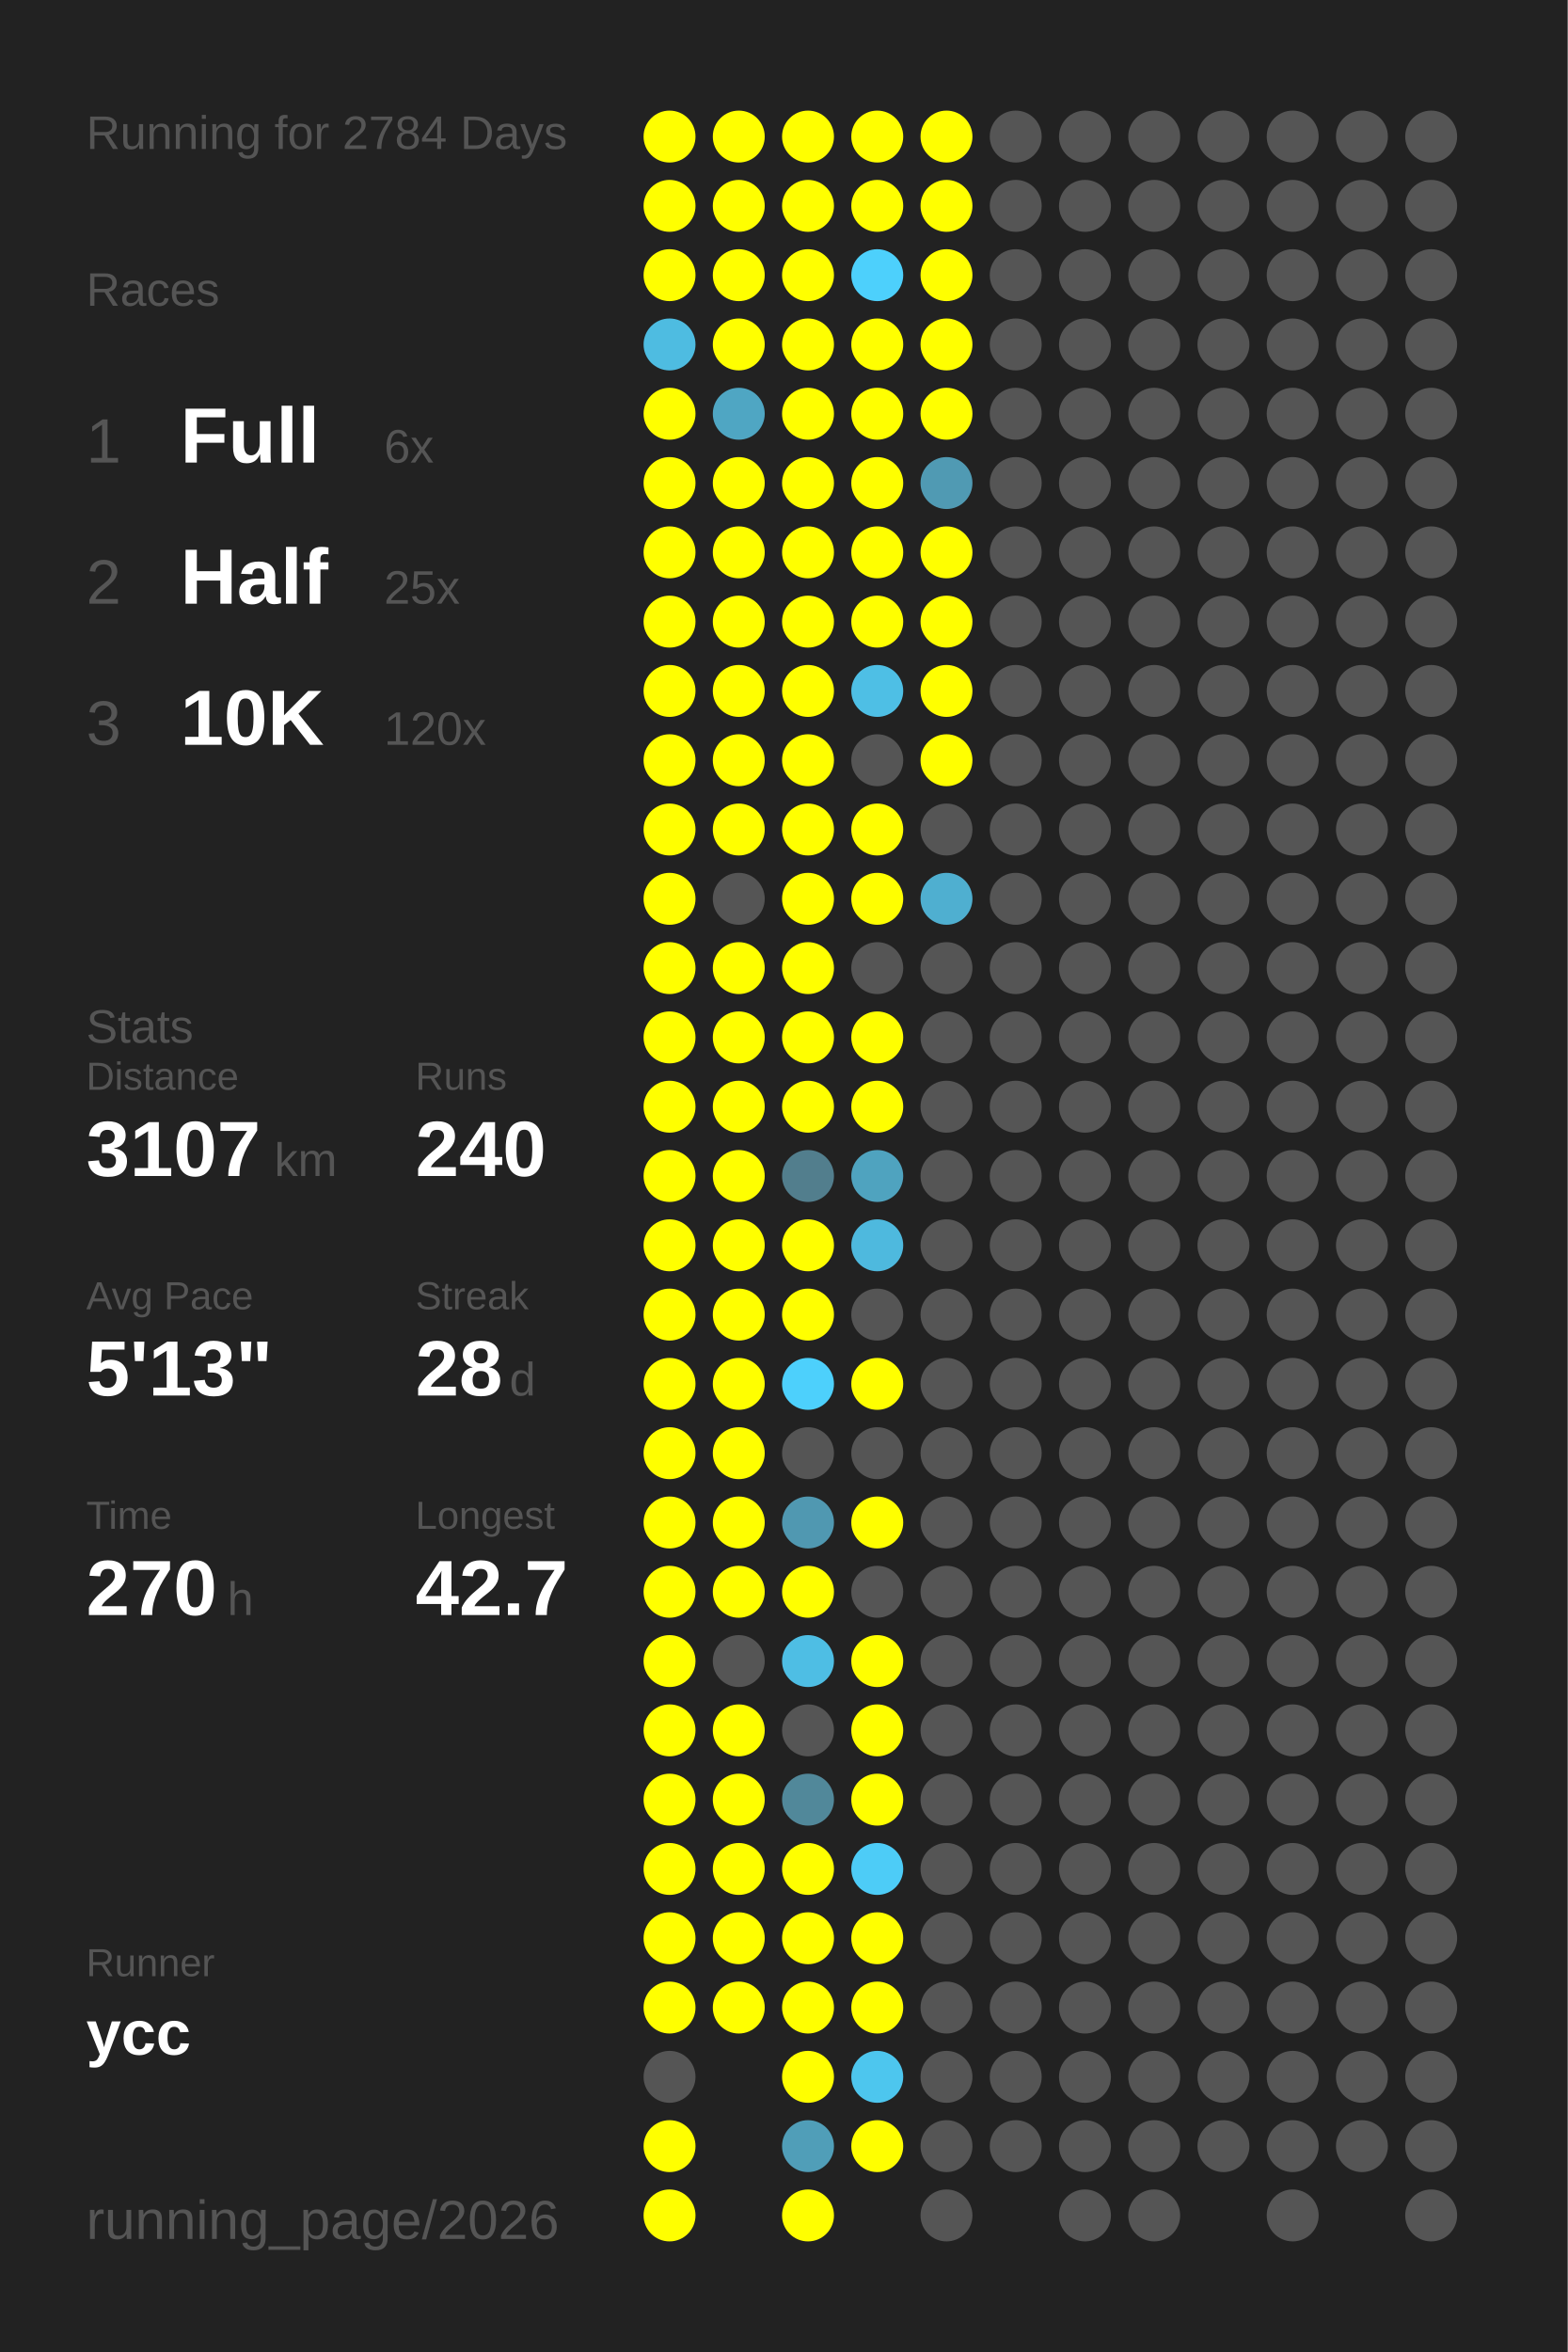
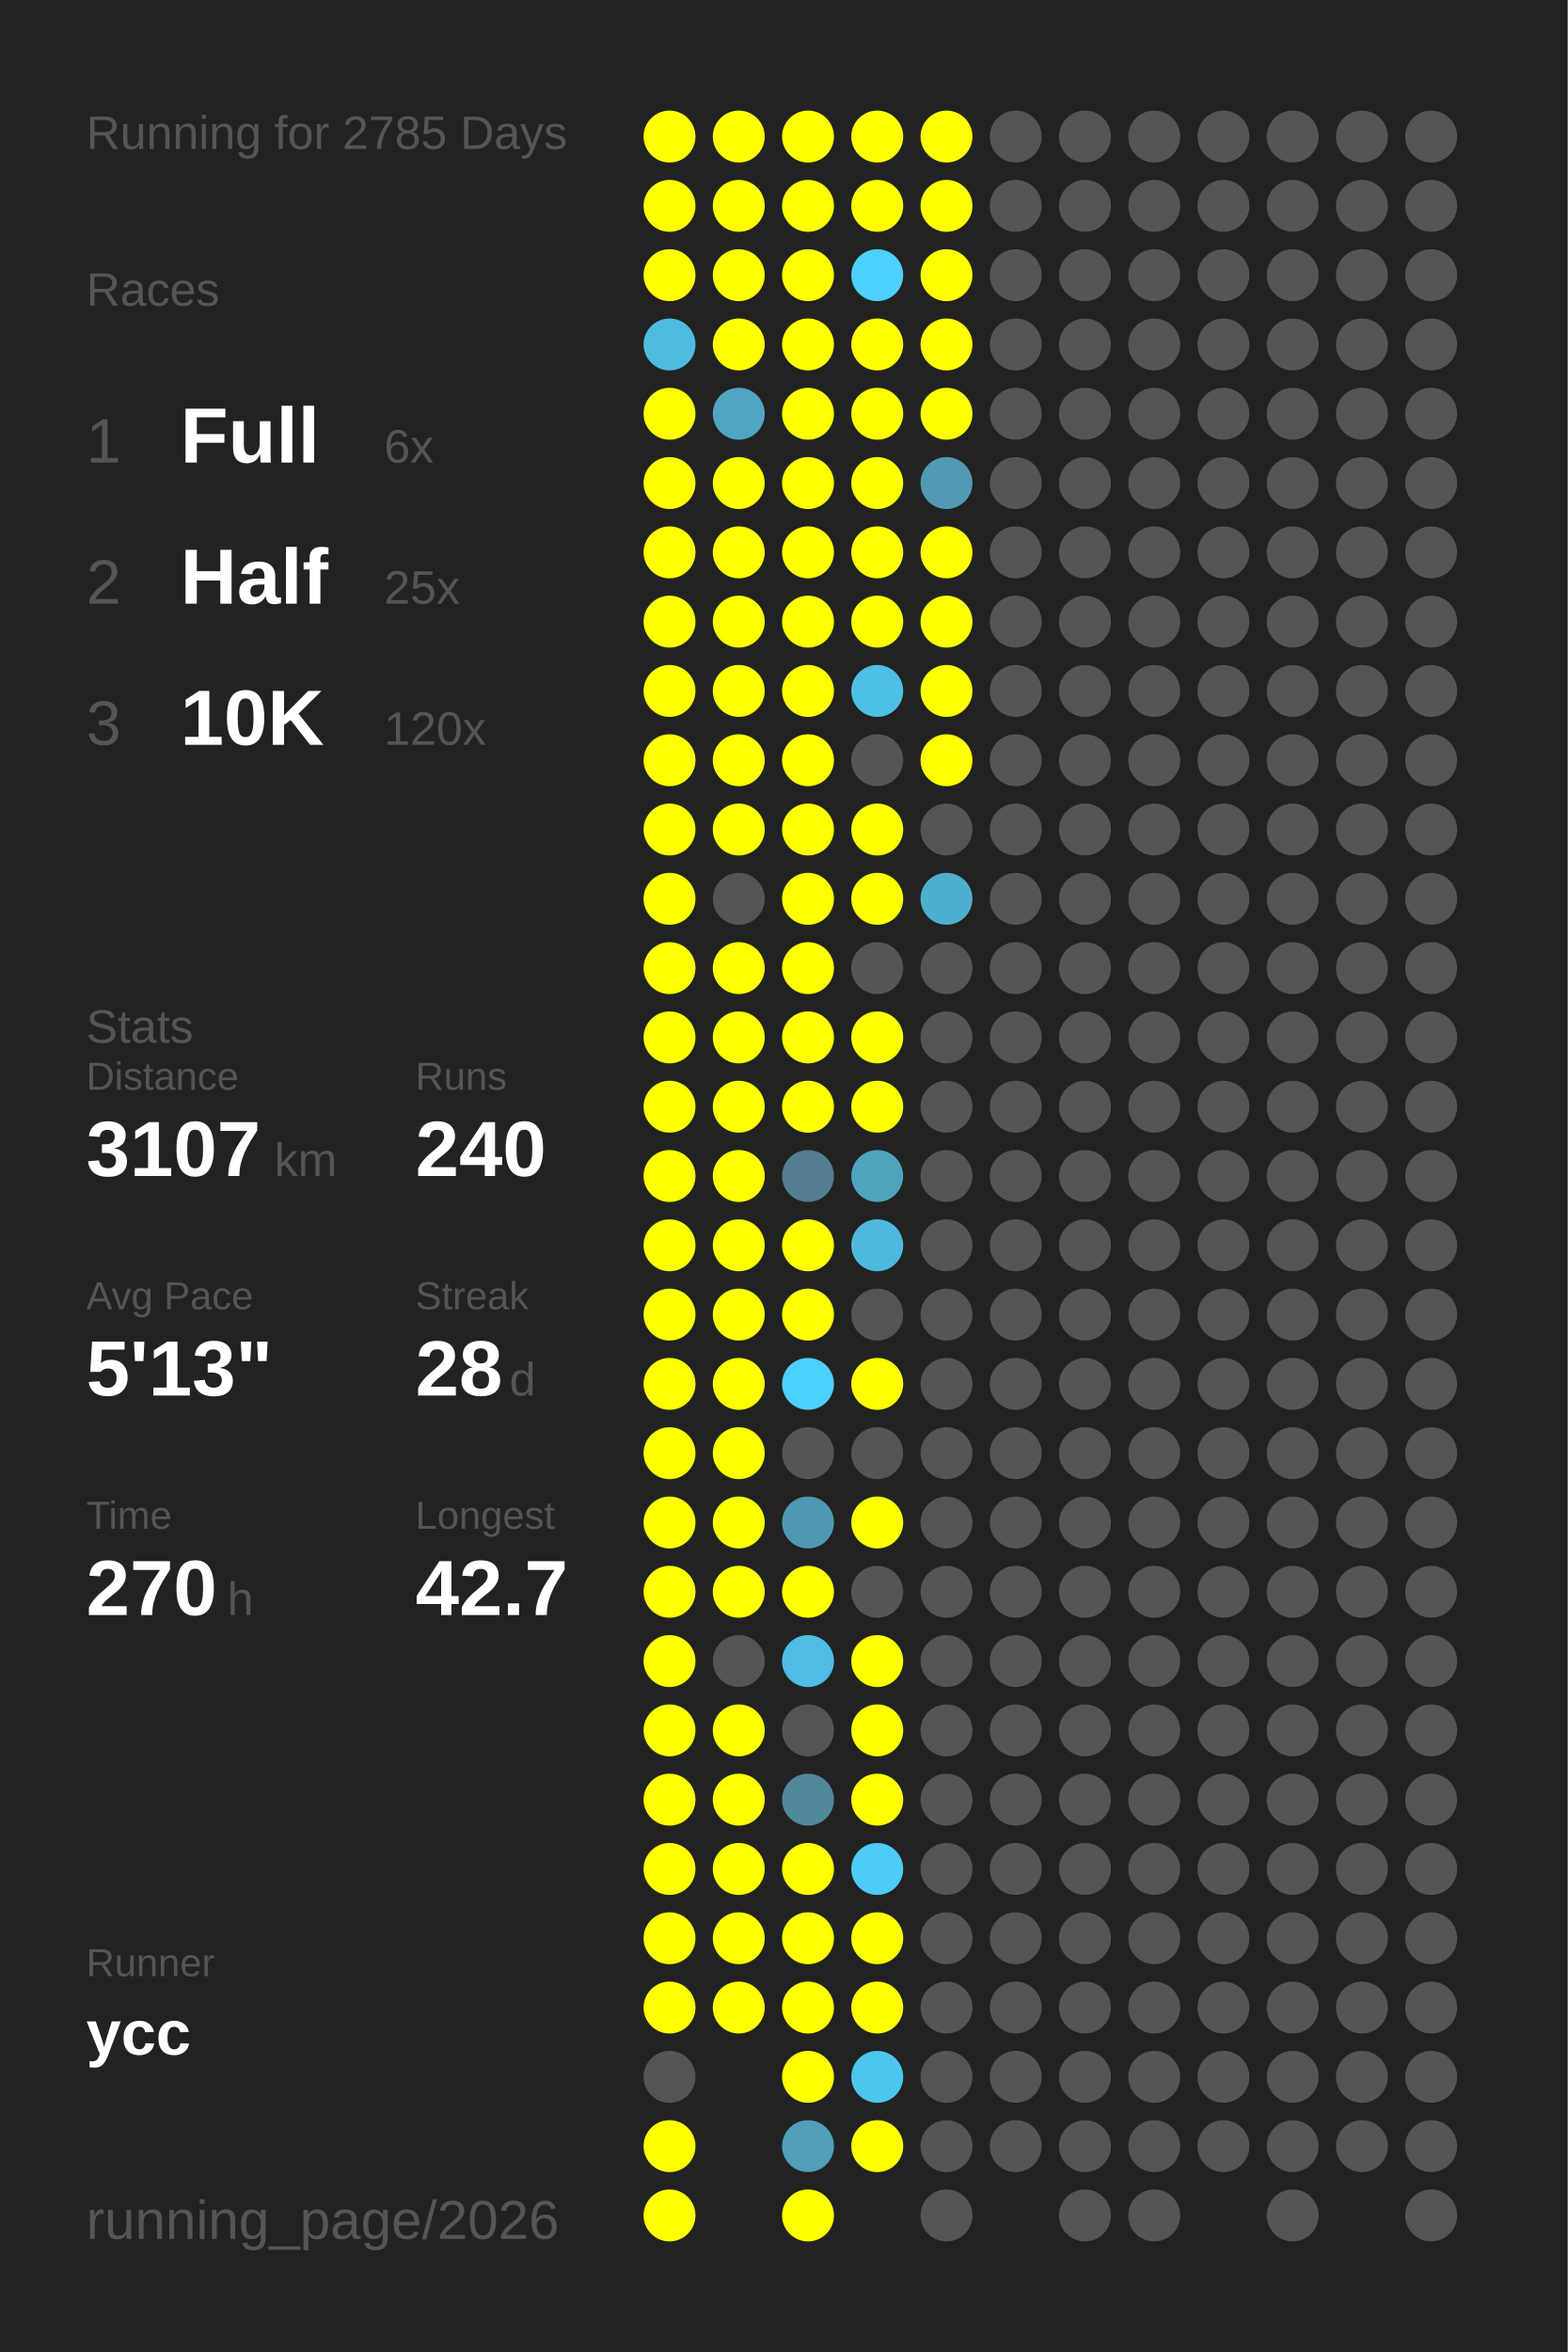
<svg xmlns="http://www.w3.org/2000/svg" baseProfile="full" height="300mm" version="1.1" viewBox="0,0,200,300" width="200mm">
  <defs />
  <rect fill="#222222" height="300" width="200" x="0" y="0" />
-   <text fill="#555555" style="font-size:6px; font-family:Arial;" x="11" y="19">Running for 2784 Days</text>
+   <text fill="#555555" style="font-size:6px; font-family:Arial;" x="11" y="19">Running for 2785 Days</text>
  <text fill="#555555" style="font-size:6px; font-family:Arial;" x="11" y="39">Races</text>
  <text fill="#555555" style="font-size:8px; font-family:Arial;" x="11" y="59">1</text>
  <text fill="#FFFFFF" style="font-size:10px; font-family:Arial; font-weight:bold;" x="23" y="59">Full</text>
  <text fill="#555555" style="font-size:6px; font-family:Arial;" x="49" y="59">6x</text>
  <text fill="#555555" style="font-size:8px; font-family:Arial;" x="11" y="77">2</text>
  <text fill="#FFFFFF" style="font-size:10px; font-family:Arial; font-weight:bold;" x="23" y="77">Half</text>
  <text fill="#555555" style="font-size:6px; font-family:Arial;" x="49" y="77">25x</text>
  <text fill="#555555" style="font-size:8px; font-family:Arial;" x="11" y="95">3</text>
  <text fill="#FFFFFF" style="font-size:10px; font-family:Arial; font-weight:bold;" x="23" y="95">10K</text>
  <text fill="#555555" style="font-size:6px; font-family:Arial;" x="49" y="95">120x</text>
  <text fill="#555555" style="font-size:6px; font-family:Arial;" x="11" y="133">Stats</text>
  <text fill="#555555" style="font-size:5px; font-family:Arial;" x="11" y="139">Distance</text>
  <text fill="#FFFFFF" style="font-size:10px; font-family:Arial; font-weight:bold;" x="11" y="150">3107</text>
  <text fill="#555555" style="font-size:6px; font-family:Arial;" x="35" y="150">km</text>
  <text fill="#555555" style="font-size:5px; font-family:Arial;" x="53" y="139">Runs</text>
  <text fill="#FFFFFF" style="font-size:10px; font-family:Arial; font-weight:bold;" x="53" y="150">240</text>
  <text fill="#555555" style="font-size:5px; font-family:Arial;" x="11" y="167">Avg Pace</text>
  <text fill="#FFFFFF" style="font-size:10px; font-family:Arial; font-weight:bold;" x="11" y="178">5'13"</text>
  <text fill="#555555" style="font-size:5px; font-family:Arial;" x="53" y="167">Streak</text>
  <text fill="#FFFFFF" style="font-size:10px; font-family:Arial; font-weight:bold;" x="53" y="178">28</text>
  <text fill="#555555" style="font-size:6px; font-family:Arial;" x="65" y="178">d</text>
  <text fill="#555555" style="font-size:5px; font-family:Arial;" x="11" y="195">Time</text>
  <text fill="#FFFFFF" style="font-size:10px; font-family:Arial; font-weight:bold;" x="11" y="206">270</text>
  <text fill="#555555" style="font-size:6px; font-family:Arial;" x="29" y="206">h</text>
  <text fill="#555555" style="font-size:5px; font-family:Arial;" x="53" y="195">Longest</text>
  <text fill="#FFFFFF" style="font-size:10px; font-family:Arial; font-weight:bold;" x="53" y="206">42.7</text>
  <text fill="#555555" style="font-size:5px; font-family:Arial;" x="11" y="252.065">Runner</text>
  <text fill="#FFFFFF" style="font-size:8px; font-family:Arial; font-weight:bold;" x="11" y="262.065">ycc</text>
  <text fill="#555555" style="font-size:7px; font-family:Arial;" x="11" y="285.581">running_page/2026</text>
  <circle cx="85.417" cy="17.419" fill="#FFFF00" r="3.312" />
  <circle cx="85.417" cy="26.258" fill="#FFFF00" r="3.312" />
  <circle cx="85.417" cy="35.097" fill="#FFFF00" r="3.312" />
  <circle cx="85.417" cy="43.935" fill="#4ebce1" r="3.312" />
  <circle cx="85.417" cy="52.774" fill="#FFFF00" r="3.312" />
  <circle cx="85.417" cy="61.613" fill="#FFFF00" r="3.312" />
  <circle cx="85.417" cy="70.452" fill="#FFFF00" r="3.312" />
  <circle cx="85.417" cy="79.29" fill="#FFFF00" r="3.312" />
  <circle cx="85.417" cy="88.129" fill="#FFFF00" r="3.312" />
  <circle cx="85.417" cy="96.968" fill="#FFFF00" r="3.312" />
  <circle cx="85.417" cy="105.806" fill="#FFFF00" r="3.312" />
  <circle cx="85.417" cy="114.645" fill="#FFFF00" r="3.312" />
  <circle cx="85.417" cy="123.484" fill="#FFFF00" r="3.312" />
  <circle cx="85.417" cy="132.323" fill="#FFFF00" r="3.312" />
  <circle cx="85.417" cy="141.161" fill="#FFFF00" r="3.312" />
  <circle cx="85.417" cy="150" fill="#FFFF00" r="3.312" />
  <circle cx="85.417" cy="158.839" fill="#FFFF00" r="3.312" />
  <circle cx="85.417" cy="167.677" fill="#FFFF00" r="3.312" />
  <circle cx="85.417" cy="176.516" fill="#FFFF00" r="3.312" />
  <circle cx="85.417" cy="185.355" fill="#FFFF00" r="3.312" />
  <circle cx="85.417" cy="194.194" fill="#FFFF00" r="3.312" />
  <circle cx="85.417" cy="203.032" fill="#FFFF00" r="3.312" />
  <circle cx="85.417" cy="211.871" fill="#FFFF00" r="3.312" />
  <circle cx="85.417" cy="220.71" fill="#FFFF00" r="3.312" />
  <circle cx="85.417" cy="229.548" fill="#FFFF00" r="3.312" />
  <circle cx="85.417" cy="238.387" fill="#FFFF00" r="3.312" />
  <circle cx="85.417" cy="247.226" fill="#FFFF00" r="3.312" />
  <circle cx="85.417" cy="256.065" fill="#FFFF00" r="3.312" />
  <circle cx="85.417" cy="264.903" fill="#555555" r="3.312" />
  <circle cx="85.417" cy="273.742" fill="#FFFF00" r="3.312" />
  <circle cx="85.417" cy="282.581" fill="#FFFF00" r="3.312" />
  <circle cx="94.25" cy="17.419" fill="#FFFF00" r="3.312" />
  <circle cx="94.25" cy="26.258" fill="#FFFF00" r="3.312" />
  <circle cx="94.25" cy="35.097" fill="#FFFF00" r="3.312" />
  <circle cx="94.25" cy="43.935" fill="#FFFF00" r="3.312" />
  <circle cx="94.25" cy="52.774" fill="#4fa6c3" r="3.312" />
  <circle cx="94.25" cy="61.613" fill="#FFFF00" r="3.312" />
  <circle cx="94.25" cy="70.452" fill="#FFFF00" r="3.312" />
  <circle cx="94.25" cy="79.29" fill="#FFFF00" r="3.312" />
  <circle cx="94.25" cy="88.129" fill="#FFFF00" r="3.312" />
  <circle cx="94.25" cy="96.968" fill="#FFFF00" r="3.312" />
  <circle cx="94.25" cy="105.806" fill="#FFFF00" r="3.312" />
  <circle cx="94.25" cy="114.645" fill="#555555" r="3.312" />
  <circle cx="94.25" cy="123.484" fill="#FFFF00" r="3.312" />
  <circle cx="94.25" cy="132.323" fill="#FFFF00" r="3.312" />
  <circle cx="94.25" cy="141.161" fill="#FFFF00" r="3.312" />
  <circle cx="94.25" cy="150" fill="#FFFF00" r="3.312" />
  <circle cx="94.25" cy="158.839" fill="#FFFF00" r="3.312" />
  <circle cx="94.25" cy="167.677" fill="#FFFF00" r="3.312" />
  <circle cx="94.25" cy="176.516" fill="#FFFF00" r="3.312" />
  <circle cx="94.25" cy="185.355" fill="#FFFF00" r="3.312" />
  <circle cx="94.25" cy="194.194" fill="#FFFF00" r="3.312" />
  <circle cx="94.25" cy="203.032" fill="#FFFF00" r="3.312" />
  <circle cx="94.25" cy="211.871" fill="#555555" r="3.312" />
  <circle cx="94.25" cy="220.71" fill="#FFFF00" r="3.312" />
  <circle cx="94.25" cy="229.548" fill="#FFFF00" r="3.312" />
  <circle cx="94.25" cy="238.387" fill="#FFFF00" r="3.312" />
  <circle cx="94.25" cy="247.226" fill="#FFFF00" r="3.312" />
  <circle cx="94.25" cy="256.065" fill="#FFFF00" r="3.312" />
  <circle cx="103.083" cy="17.419" fill="#FFFF00" r="3.312" />
  <circle cx="103.083" cy="26.258" fill="#FFFF00" r="3.312" />
  <circle cx="103.083" cy="35.097" fill="#FFFF00" r="3.312" />
  <circle cx="103.083" cy="43.935" fill="#FFFF00" r="3.312" />
  <circle cx="103.083" cy="52.774" fill="#FFFF00" r="3.312" />
  <circle cx="103.083" cy="61.613" fill="#FFFF00" r="3.312" />
  <circle cx="103.083" cy="70.452" fill="#FFFF00" r="3.312" />
  <circle cx="103.083" cy="79.29" fill="#FFFF00" r="3.312" />
  <circle cx="103.083" cy="88.129" fill="#FFFF00" r="3.312" />
  <circle cx="103.083" cy="96.968" fill="#FFFF00" r="3.312" />
  <circle cx="103.083" cy="105.806" fill="#FFFF00" r="3.312" />
  <circle cx="103.083" cy="114.645" fill="#FFFF00" r="3.312" />
  <circle cx="103.083" cy="123.484" fill="#FFFF00" r="3.312" />
  <circle cx="103.083" cy="132.323" fill="#FFFF00" r="3.312" />
  <circle cx="103.083" cy="141.161" fill="#FFFF00" r="3.312" />
  <circle cx="103.083" cy="150" fill="#527e8d" r="3.312" />
  <circle cx="103.083" cy="158.839" fill="#FFFF00" r="3.312" />
  <circle cx="103.083" cy="167.677" fill="#FFFF00" r="3.312" />
  <circle cx="103.083" cy="176.516" fill="#4dd0fc" r="3.312" />
  <circle cx="103.083" cy="185.355" fill="#555555" r="3.312" />
  <circle cx="103.083" cy="194.194" fill="#5098b1" r="3.312" />
  <circle cx="103.083" cy="203.032" fill="#FFFF00" r="3.312" />
  <circle cx="103.083" cy="211.871" fill="#4ebee4" r="3.312" />
  <circle cx="103.083" cy="220.71" fill="#555555" r="3.312" />
  <circle cx="103.083" cy="229.548" fill="#51889a" r="3.312" />
  <circle cx="103.083" cy="238.387" fill="#FFFF00" r="3.312" />
  <circle cx="103.083" cy="247.226" fill="#FFFF00" r="3.312" />
  <circle cx="103.083" cy="256.065" fill="#FFFF00" r="3.312" />
  <circle cx="103.083" cy="264.903" fill="#FFFF00" r="3.312" />
  <circle cx="103.083" cy="273.742" fill="#509eb8" r="3.312" />
  <circle cx="103.083" cy="282.581" fill="#FFFF00" r="3.312" />
  <circle cx="111.917" cy="17.419" fill="#FFFF00" r="3.312" />
  <circle cx="111.917" cy="26.258" fill="#FFFF00" r="3.312" />
  <circle cx="111.917" cy="35.097" fill="#4dd0fc" r="3.312" />
  <circle cx="111.917" cy="43.935" fill="#FFFF00" r="3.312" />
  <circle cx="111.917" cy="52.774" fill="#FFFF00" r="3.312" />
  <circle cx="111.917" cy="61.613" fill="#FFFF00" r="3.312" />
  <circle cx="111.917" cy="70.452" fill="#FFFF00" r="3.312" />
  <circle cx="111.917" cy="79.29" fill="#FFFF00" r="3.312" />
  <circle cx="111.917" cy="88.129" fill="#4ebfe5" r="3.312" />
  <circle cx="111.917" cy="96.968" fill="#555555" r="3.312" />
  <circle cx="111.917" cy="105.806" fill="#FFFF00" r="3.312" />
  <circle cx="111.917" cy="114.645" fill="#FFFF00" r="3.312" />
  <circle cx="111.917" cy="123.484" fill="#555555" r="3.312" />
  <circle cx="111.917" cy="132.323" fill="#FFFF00" r="3.312" />
  <circle cx="111.917" cy="141.161" fill="#FFFF00" r="3.312" />
  <circle cx="111.917" cy="150" fill="#4fa3bf" r="3.312" />
  <circle cx="111.917" cy="158.839" fill="#4eb9de" r="3.312" />
  <circle cx="111.917" cy="167.677" fill="#555555" r="3.312" />
  <circle cx="111.917" cy="176.516" fill="#FFFF00" r="3.312" />
  <circle cx="111.917" cy="185.355" fill="#555555" r="3.312" />
  <circle cx="111.917" cy="194.194" fill="#FFFF00" r="3.312" />
  <circle cx="111.917" cy="203.032" fill="#555555" r="3.312" />
  <circle cx="111.917" cy="211.871" fill="#FFFF00" r="3.312" />
  <circle cx="111.917" cy="220.71" fill="#FFFF00" r="3.312" />
  <circle cx="111.917" cy="229.548" fill="#FFFF00" r="3.312" />
  <circle cx="111.917" cy="238.387" fill="#4dccf7" r="3.312" />
  <circle cx="111.917" cy="247.226" fill="#FFFF00" r="3.312" />
  <circle cx="111.917" cy="256.065" fill="#FFFF00" r="3.312" />
  <circle cx="111.917" cy="264.903" fill="#4dc6ee" r="3.312" />
  <circle cx="111.917" cy="273.742" fill="#FFFF00" r="3.312" />
  <circle cx="120.75" cy="17.419" fill="#FFFF00" r="3.312" />
  <circle cx="120.75" cy="26.258" fill="#FFFF00" r="3.312" />
  <circle cx="120.75" cy="35.097" fill="#FFFF00" r="3.312" />
  <circle cx="120.75" cy="43.935" fill="#FFFF00" r="3.312" />
  <circle cx="120.75" cy="52.774" fill="#FFFF00" r="3.312" />
  <circle cx="120.75" cy="61.613" fill="#509ab3" r="3.312" />
  <circle cx="120.75" cy="70.452" fill="#FFFF00" r="3.312" />
  <circle cx="120.75" cy="79.29" fill="#FFFF00" r="3.312" />
  <circle cx="120.75" cy="88.129" fill="#FFFF00" r="3.312" />
  <circle cx="120.75" cy="96.968" fill="#FFFF00" r="3.312" />
  <circle cx="120.75" cy="105.806" fill="#555555" r="3.312" />
  <circle cx="120.75" cy="114.645" fill="#4fafd0" r="3.312" />
  <circle cx="120.75" cy="123.484" fill="#555555" r="3.312" />
  <circle cx="120.75" cy="132.323" fill="#555555" r="3.312" />
  <circle cx="120.75" cy="141.161" fill="#555555" r="3.312" />
  <circle cx="120.75" cy="150" fill="#555555" r="3.312" />
  <circle cx="120.75" cy="158.839" fill="#555555" r="3.312" />
  <circle cx="120.75" cy="167.677" fill="#555555" r="3.312" />
  <circle cx="120.75" cy="176.516" fill="#555555" r="3.312" />
  <circle cx="120.75" cy="185.355" fill="#555555" r="3.312" />
  <circle cx="120.75" cy="194.194" fill="#555555" r="3.312" />
  <circle cx="120.75" cy="203.032" fill="#555555" r="3.312" />
  <circle cx="120.75" cy="211.871" fill="#555555" r="3.312" />
  <circle cx="120.75" cy="220.71" fill="#555555" r="3.312" />
  <circle cx="120.75" cy="229.548" fill="#555555" r="3.312" />
  <circle cx="120.75" cy="238.387" fill="#555555" r="3.312" />
  <circle cx="120.75" cy="247.226" fill="#555555" r="3.312" />
  <circle cx="120.75" cy="256.065" fill="#555555" r="3.312" />
  <circle cx="120.75" cy="264.903" fill="#555555" r="3.312" />
  <circle cx="120.75" cy="273.742" fill="#555555" r="3.312" />
  <circle cx="120.75" cy="282.581" fill="#555555" r="3.312" />
  <circle cx="129.583" cy="17.419" fill="#555555" r="3.312" />
  <circle cx="129.583" cy="26.258" fill="#555555" r="3.312" />
  <circle cx="129.583" cy="35.097" fill="#555555" r="3.312" />
  <circle cx="129.583" cy="43.935" fill="#555555" r="3.312" />
  <circle cx="129.583" cy="52.774" fill="#555555" r="3.312" />
  <circle cx="129.583" cy="61.613" fill="#555555" r="3.312" />
  <circle cx="129.583" cy="70.452" fill="#555555" r="3.312" />
  <circle cx="129.583" cy="79.29" fill="#555555" r="3.312" />
  <circle cx="129.583" cy="88.129" fill="#555555" r="3.312" />
  <circle cx="129.583" cy="96.968" fill="#555555" r="3.312" />
  <circle cx="129.583" cy="105.806" fill="#555555" r="3.312" />
  <circle cx="129.583" cy="114.645" fill="#555555" r="3.312" />
  <circle cx="129.583" cy="123.484" fill="#555555" r="3.312" />
  <circle cx="129.583" cy="132.323" fill="#555555" r="3.312" />
  <circle cx="129.583" cy="141.161" fill="#555555" r="3.312" />
  <circle cx="129.583" cy="150" fill="#555555" r="3.312" />
  <circle cx="129.583" cy="158.839" fill="#555555" r="3.312" />
  <circle cx="129.583" cy="167.677" fill="#555555" r="3.312" />
  <circle cx="129.583" cy="176.516" fill="#555555" r="3.312" />
  <circle cx="129.583" cy="185.355" fill="#555555" r="3.312" />
  <circle cx="129.583" cy="194.194" fill="#555555" r="3.312" />
  <circle cx="129.583" cy="203.032" fill="#555555" r="3.312" />
  <circle cx="129.583" cy="211.871" fill="#555555" r="3.312" />
  <circle cx="129.583" cy="220.71" fill="#555555" r="3.312" />
  <circle cx="129.583" cy="229.548" fill="#555555" r="3.312" />
  <circle cx="129.583" cy="238.387" fill="#555555" r="3.312" />
  <circle cx="129.583" cy="247.226" fill="#555555" r="3.312" />
  <circle cx="129.583" cy="256.065" fill="#555555" r="3.312" />
  <circle cx="129.583" cy="264.903" fill="#555555" r="3.312" />
  <circle cx="129.583" cy="273.742" fill="#555555" r="3.312" />
  <circle cx="138.417" cy="17.419" fill="#555555" r="3.312" />
  <circle cx="138.417" cy="26.258" fill="#555555" r="3.312" />
  <circle cx="138.417" cy="35.097" fill="#555555" r="3.312" />
  <circle cx="138.417" cy="43.935" fill="#555555" r="3.312" />
  <circle cx="138.417" cy="52.774" fill="#555555" r="3.312" />
  <circle cx="138.417" cy="61.613" fill="#555555" r="3.312" />
  <circle cx="138.417" cy="70.452" fill="#555555" r="3.312" />
  <circle cx="138.417" cy="79.29" fill="#555555" r="3.312" />
  <circle cx="138.417" cy="88.129" fill="#555555" r="3.312" />
  <circle cx="138.417" cy="96.968" fill="#555555" r="3.312" />
  <circle cx="138.417" cy="105.806" fill="#555555" r="3.312" />
  <circle cx="138.417" cy="114.645" fill="#555555" r="3.312" />
  <circle cx="138.417" cy="123.484" fill="#555555" r="3.312" />
  <circle cx="138.417" cy="132.323" fill="#555555" r="3.312" />
  <circle cx="138.417" cy="141.161" fill="#555555" r="3.312" />
  <circle cx="138.417" cy="150" fill="#555555" r="3.312" />
  <circle cx="138.417" cy="158.839" fill="#555555" r="3.312" />
  <circle cx="138.417" cy="167.677" fill="#555555" r="3.312" />
  <circle cx="138.417" cy="176.516" fill="#555555" r="3.312" />
  <circle cx="138.417" cy="185.355" fill="#555555" r="3.312" />
  <circle cx="138.417" cy="194.194" fill="#555555" r="3.312" />
  <circle cx="138.417" cy="203.032" fill="#555555" r="3.312" />
  <circle cx="138.417" cy="211.871" fill="#555555" r="3.312" />
  <circle cx="138.417" cy="220.71" fill="#555555" r="3.312" />
  <circle cx="138.417" cy="229.548" fill="#555555" r="3.312" />
  <circle cx="138.417" cy="238.387" fill="#555555" r="3.312" />
  <circle cx="138.417" cy="247.226" fill="#555555" r="3.312" />
  <circle cx="138.417" cy="256.065" fill="#555555" r="3.312" />
  <circle cx="138.417" cy="264.903" fill="#555555" r="3.312" />
  <circle cx="138.417" cy="273.742" fill="#555555" r="3.312" />
  <circle cx="138.417" cy="282.581" fill="#555555" r="3.312" />
  <circle cx="147.25" cy="17.419" fill="#555555" r="3.312" />
  <circle cx="147.25" cy="26.258" fill="#555555" r="3.312" />
  <circle cx="147.25" cy="35.097" fill="#555555" r="3.312" />
  <circle cx="147.25" cy="43.935" fill="#555555" r="3.312" />
  <circle cx="147.25" cy="52.774" fill="#555555" r="3.312" />
  <circle cx="147.25" cy="61.613" fill="#555555" r="3.312" />
  <circle cx="147.25" cy="70.452" fill="#555555" r="3.312" />
  <circle cx="147.25" cy="79.29" fill="#555555" r="3.312" />
  <circle cx="147.25" cy="88.129" fill="#555555" r="3.312" />
  <circle cx="147.25" cy="96.968" fill="#555555" r="3.312" />
  <circle cx="147.25" cy="105.806" fill="#555555" r="3.312" />
  <circle cx="147.25" cy="114.645" fill="#555555" r="3.312" />
  <circle cx="147.25" cy="123.484" fill="#555555" r="3.312" />
  <circle cx="147.25" cy="132.323" fill="#555555" r="3.312" />
  <circle cx="147.25" cy="141.161" fill="#555555" r="3.312" />
  <circle cx="147.25" cy="150" fill="#555555" r="3.312" />
  <circle cx="147.25" cy="158.839" fill="#555555" r="3.312" />
  <circle cx="147.25" cy="167.677" fill="#555555" r="3.312" />
  <circle cx="147.25" cy="176.516" fill="#555555" r="3.312" />
  <circle cx="147.25" cy="185.355" fill="#555555" r="3.312" />
  <circle cx="147.25" cy="194.194" fill="#555555" r="3.312" />
  <circle cx="147.25" cy="203.032" fill="#555555" r="3.312" />
  <circle cx="147.25" cy="211.871" fill="#555555" r="3.312" />
  <circle cx="147.25" cy="220.71" fill="#555555" r="3.312" />
  <circle cx="147.25" cy="229.548" fill="#555555" r="3.312" />
  <circle cx="147.25" cy="238.387" fill="#555555" r="3.312" />
  <circle cx="147.25" cy="247.226" fill="#555555" r="3.312" />
  <circle cx="147.25" cy="256.065" fill="#555555" r="3.312" />
  <circle cx="147.25" cy="264.903" fill="#555555" r="3.312" />
  <circle cx="147.25" cy="273.742" fill="#555555" r="3.312" />
  <circle cx="147.25" cy="282.581" fill="#555555" r="3.312" />
  <circle cx="156.083" cy="17.419" fill="#555555" r="3.312" />
  <circle cx="156.083" cy="26.258" fill="#555555" r="3.312" />
  <circle cx="156.083" cy="35.097" fill="#555555" r="3.312" />
  <circle cx="156.083" cy="43.935" fill="#555555" r="3.312" />
  <circle cx="156.083" cy="52.774" fill="#555555" r="3.312" />
  <circle cx="156.083" cy="61.613" fill="#555555" r="3.312" />
  <circle cx="156.083" cy="70.452" fill="#555555" r="3.312" />
  <circle cx="156.083" cy="79.29" fill="#555555" r="3.312" />
  <circle cx="156.083" cy="88.129" fill="#555555" r="3.312" />
  <circle cx="156.083" cy="96.968" fill="#555555" r="3.312" />
  <circle cx="156.083" cy="105.806" fill="#555555" r="3.312" />
  <circle cx="156.083" cy="114.645" fill="#555555" r="3.312" />
  <circle cx="156.083" cy="123.484" fill="#555555" r="3.312" />
  <circle cx="156.083" cy="132.323" fill="#555555" r="3.312" />
  <circle cx="156.083" cy="141.161" fill="#555555" r="3.312" />
  <circle cx="156.083" cy="150" fill="#555555" r="3.312" />
  <circle cx="156.083" cy="158.839" fill="#555555" r="3.312" />
  <circle cx="156.083" cy="167.677" fill="#555555" r="3.312" />
  <circle cx="156.083" cy="176.516" fill="#555555" r="3.312" />
  <circle cx="156.083" cy="185.355" fill="#555555" r="3.312" />
  <circle cx="156.083" cy="194.194" fill="#555555" r="3.312" />
  <circle cx="156.083" cy="203.032" fill="#555555" r="3.312" />
  <circle cx="156.083" cy="211.871" fill="#555555" r="3.312" />
  <circle cx="156.083" cy="220.71" fill="#555555" r="3.312" />
  <circle cx="156.083" cy="229.548" fill="#555555" r="3.312" />
  <circle cx="156.083" cy="238.387" fill="#555555" r="3.312" />
  <circle cx="156.083" cy="247.226" fill="#555555" r="3.312" />
  <circle cx="156.083" cy="256.065" fill="#555555" r="3.312" />
  <circle cx="156.083" cy="264.903" fill="#555555" r="3.312" />
  <circle cx="156.083" cy="273.742" fill="#555555" r="3.312" />
  <circle cx="164.917" cy="17.419" fill="#555555" r="3.312" />
  <circle cx="164.917" cy="26.258" fill="#555555" r="3.312" />
  <circle cx="164.917" cy="35.097" fill="#555555" r="3.312" />
  <circle cx="164.917" cy="43.935" fill="#555555" r="3.312" />
  <circle cx="164.917" cy="52.774" fill="#555555" r="3.312" />
  <circle cx="164.917" cy="61.613" fill="#555555" r="3.312" />
  <circle cx="164.917" cy="70.452" fill="#555555" r="3.312" />
  <circle cx="164.917" cy="79.29" fill="#555555" r="3.312" />
  <circle cx="164.917" cy="88.129" fill="#555555" r="3.312" />
  <circle cx="164.917" cy="96.968" fill="#555555" r="3.312" />
  <circle cx="164.917" cy="105.806" fill="#555555" r="3.312" />
  <circle cx="164.917" cy="114.645" fill="#555555" r="3.312" />
  <circle cx="164.917" cy="123.484" fill="#555555" r="3.312" />
  <circle cx="164.917" cy="132.323" fill="#555555" r="3.312" />
  <circle cx="164.917" cy="141.161" fill="#555555" r="3.312" />
  <circle cx="164.917" cy="150" fill="#555555" r="3.312" />
  <circle cx="164.917" cy="158.839" fill="#555555" r="3.312" />
  <circle cx="164.917" cy="167.677" fill="#555555" r="3.312" />
  <circle cx="164.917" cy="176.516" fill="#555555" r="3.312" />
  <circle cx="164.917" cy="185.355" fill="#555555" r="3.312" />
  <circle cx="164.917" cy="194.194" fill="#555555" r="3.312" />
  <circle cx="164.917" cy="203.032" fill="#555555" r="3.312" />
  <circle cx="164.917" cy="211.871" fill="#555555" r="3.312" />
  <circle cx="164.917" cy="220.71" fill="#555555" r="3.312" />
  <circle cx="164.917" cy="229.548" fill="#555555" r="3.312" />
  <circle cx="164.917" cy="238.387" fill="#555555" r="3.312" />
  <circle cx="164.917" cy="247.226" fill="#555555" r="3.312" />
  <circle cx="164.917" cy="256.065" fill="#555555" r="3.312" />
  <circle cx="164.917" cy="264.903" fill="#555555" r="3.312" />
  <circle cx="164.917" cy="273.742" fill="#555555" r="3.312" />
  <circle cx="164.917" cy="282.581" fill="#555555" r="3.312" />
  <circle cx="173.75" cy="17.419" fill="#555555" r="3.312" />
  <circle cx="173.75" cy="26.258" fill="#555555" r="3.312" />
  <circle cx="173.75" cy="35.097" fill="#555555" r="3.312" />
  <circle cx="173.75" cy="43.935" fill="#555555" r="3.312" />
  <circle cx="173.75" cy="52.774" fill="#555555" r="3.312" />
  <circle cx="173.75" cy="61.613" fill="#555555" r="3.312" />
  <circle cx="173.75" cy="70.452" fill="#555555" r="3.312" />
  <circle cx="173.75" cy="79.29" fill="#555555" r="3.312" />
  <circle cx="173.75" cy="88.129" fill="#555555" r="3.312" />
  <circle cx="173.75" cy="96.968" fill="#555555" r="3.312" />
  <circle cx="173.75" cy="105.806" fill="#555555" r="3.312" />
  <circle cx="173.75" cy="114.645" fill="#555555" r="3.312" />
  <circle cx="173.75" cy="123.484" fill="#555555" r="3.312" />
  <circle cx="173.75" cy="132.323" fill="#555555" r="3.312" />
  <circle cx="173.75" cy="141.161" fill="#555555" r="3.312" />
  <circle cx="173.75" cy="150" fill="#555555" r="3.312" />
  <circle cx="173.75" cy="158.839" fill="#555555" r="3.312" />
  <circle cx="173.75" cy="167.677" fill="#555555" r="3.312" />
  <circle cx="173.75" cy="176.516" fill="#555555" r="3.312" />
  <circle cx="173.75" cy="185.355" fill="#555555" r="3.312" />
  <circle cx="173.75" cy="194.194" fill="#555555" r="3.312" />
  <circle cx="173.75" cy="203.032" fill="#555555" r="3.312" />
  <circle cx="173.75" cy="211.871" fill="#555555" r="3.312" />
  <circle cx="173.75" cy="220.71" fill="#555555" r="3.312" />
  <circle cx="173.75" cy="229.548" fill="#555555" r="3.312" />
  <circle cx="173.75" cy="238.387" fill="#555555" r="3.312" />
  <circle cx="173.75" cy="247.226" fill="#555555" r="3.312" />
  <circle cx="173.75" cy="256.065" fill="#555555" r="3.312" />
  <circle cx="173.75" cy="264.903" fill="#555555" r="3.312" />
  <circle cx="173.75" cy="273.742" fill="#555555" r="3.312" />
  <circle cx="182.583" cy="17.419" fill="#555555" r="3.312" />
  <circle cx="182.583" cy="26.258" fill="#555555" r="3.312" />
  <circle cx="182.583" cy="35.097" fill="#555555" r="3.312" />
  <circle cx="182.583" cy="43.935" fill="#555555" r="3.312" />
  <circle cx="182.583" cy="52.774" fill="#555555" r="3.312" />
  <circle cx="182.583" cy="61.613" fill="#555555" r="3.312" />
  <circle cx="182.583" cy="70.452" fill="#555555" r="3.312" />
  <circle cx="182.583" cy="79.29" fill="#555555" r="3.312" />
  <circle cx="182.583" cy="88.129" fill="#555555" r="3.312" />
  <circle cx="182.583" cy="96.968" fill="#555555" r="3.312" />
  <circle cx="182.583" cy="105.806" fill="#555555" r="3.312" />
  <circle cx="182.583" cy="114.645" fill="#555555" r="3.312" />
  <circle cx="182.583" cy="123.484" fill="#555555" r="3.312" />
  <circle cx="182.583" cy="132.323" fill="#555555" r="3.312" />
  <circle cx="182.583" cy="141.161" fill="#555555" r="3.312" />
  <circle cx="182.583" cy="150" fill="#555555" r="3.312" />
  <circle cx="182.583" cy="158.839" fill="#555555" r="3.312" />
  <circle cx="182.583" cy="167.677" fill="#555555" r="3.312" />
  <circle cx="182.583" cy="176.516" fill="#555555" r="3.312" />
  <circle cx="182.583" cy="185.355" fill="#555555" r="3.312" />
  <circle cx="182.583" cy="194.194" fill="#555555" r="3.312" />
  <circle cx="182.583" cy="203.032" fill="#555555" r="3.312" />
  <circle cx="182.583" cy="211.871" fill="#555555" r="3.312" />
  <circle cx="182.583" cy="220.71" fill="#555555" r="3.312" />
  <circle cx="182.583" cy="229.548" fill="#555555" r="3.312" />
  <circle cx="182.583" cy="238.387" fill="#555555" r="3.312" />
  <circle cx="182.583" cy="247.226" fill="#555555" r="3.312" />
  <circle cx="182.583" cy="256.065" fill="#555555" r="3.312" />
  <circle cx="182.583" cy="264.903" fill="#555555" r="3.312" />
  <circle cx="182.583" cy="273.742" fill="#555555" r="3.312" />
  <circle cx="182.583" cy="282.581" fill="#555555" r="3.312" />
</svg>
